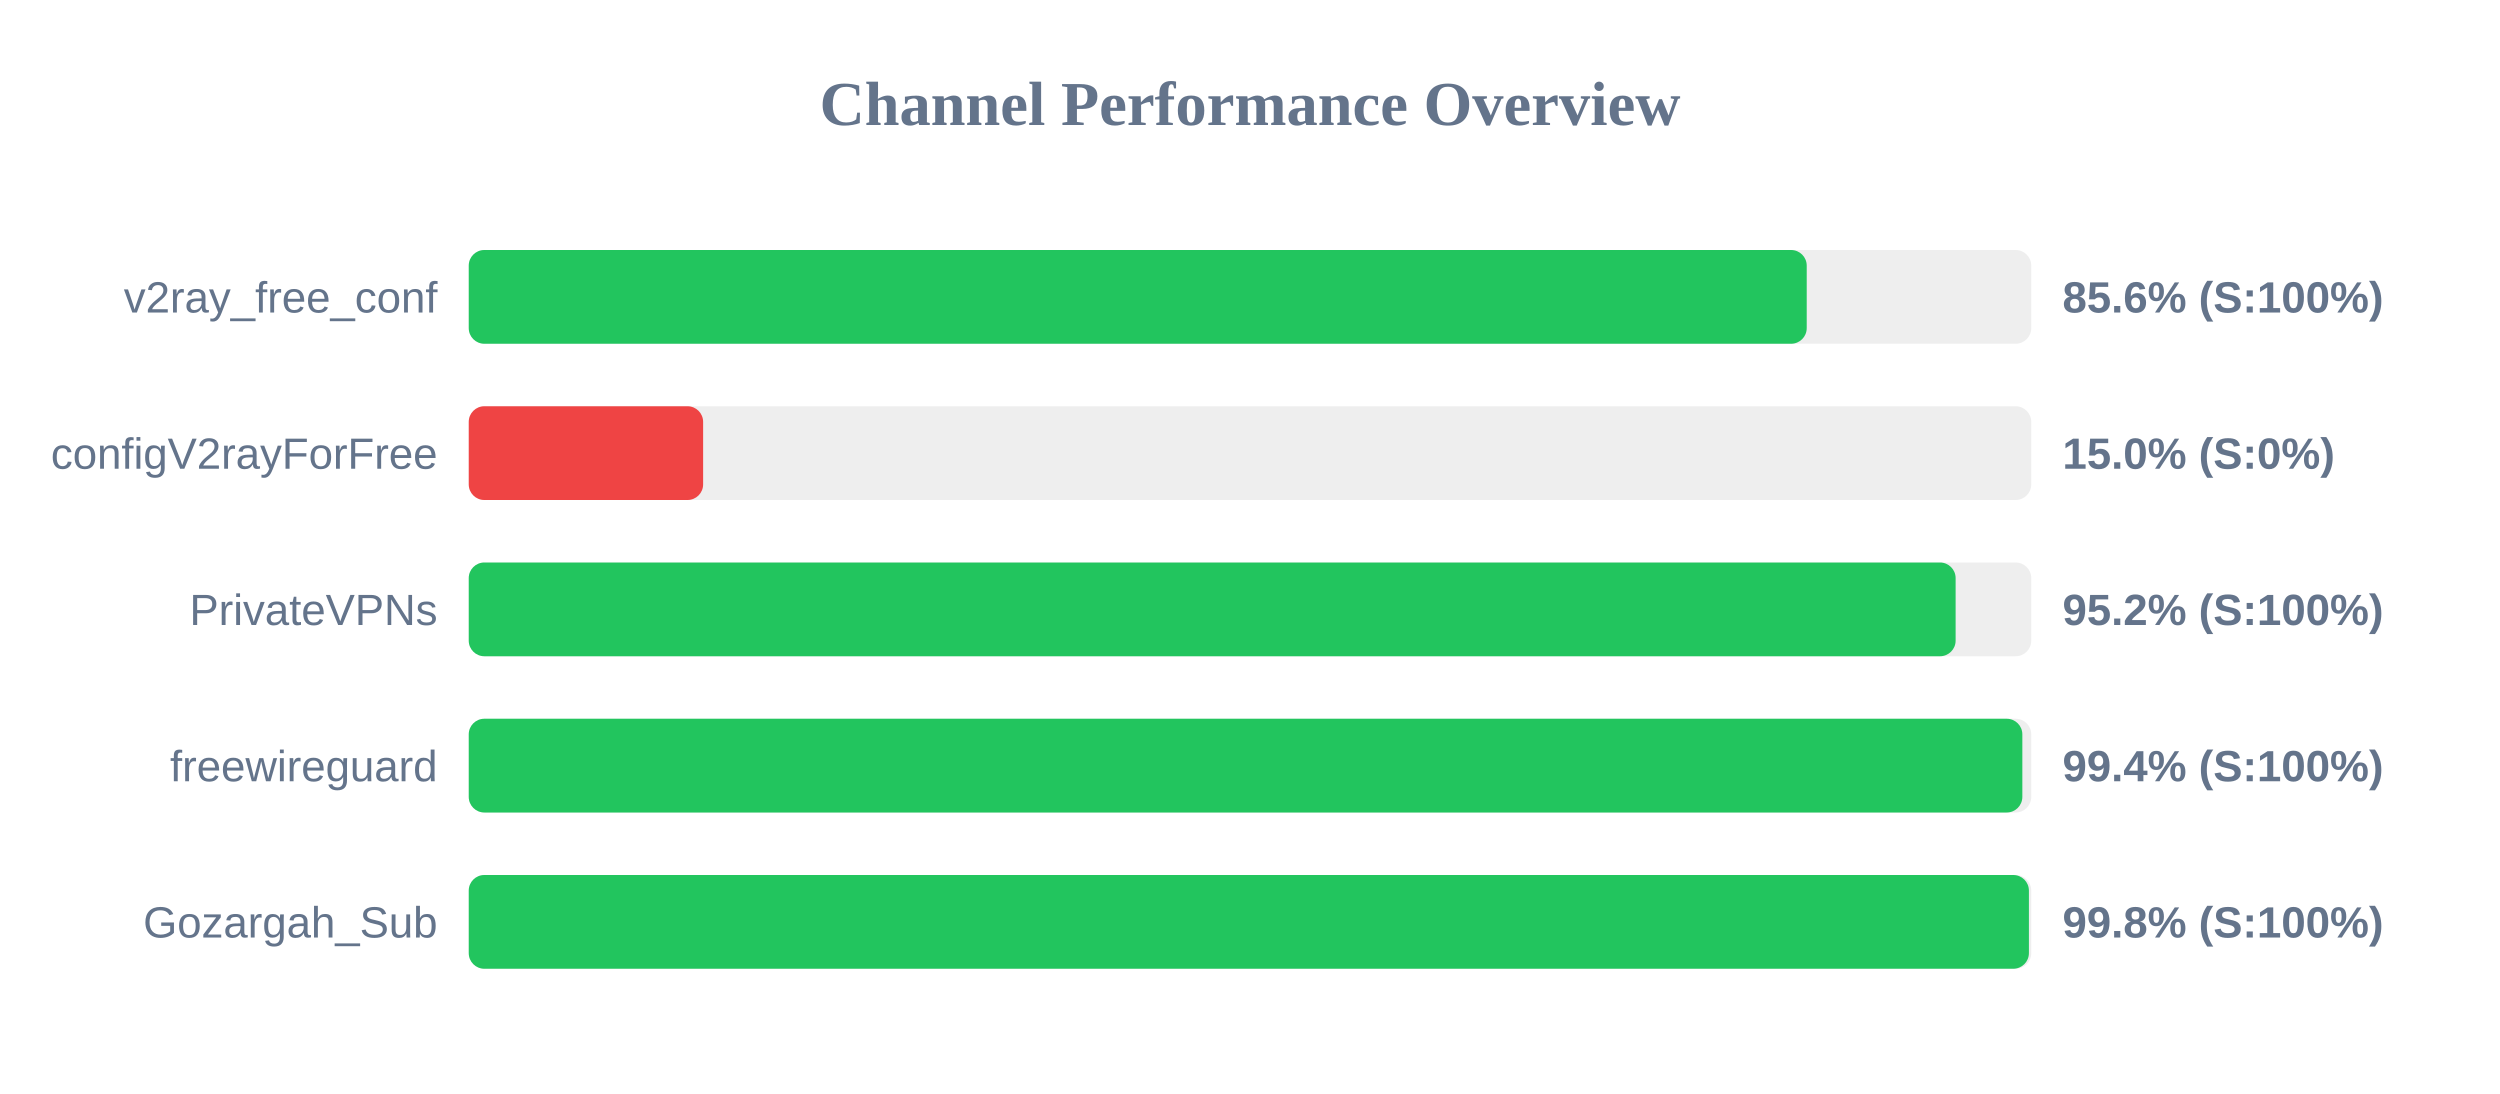
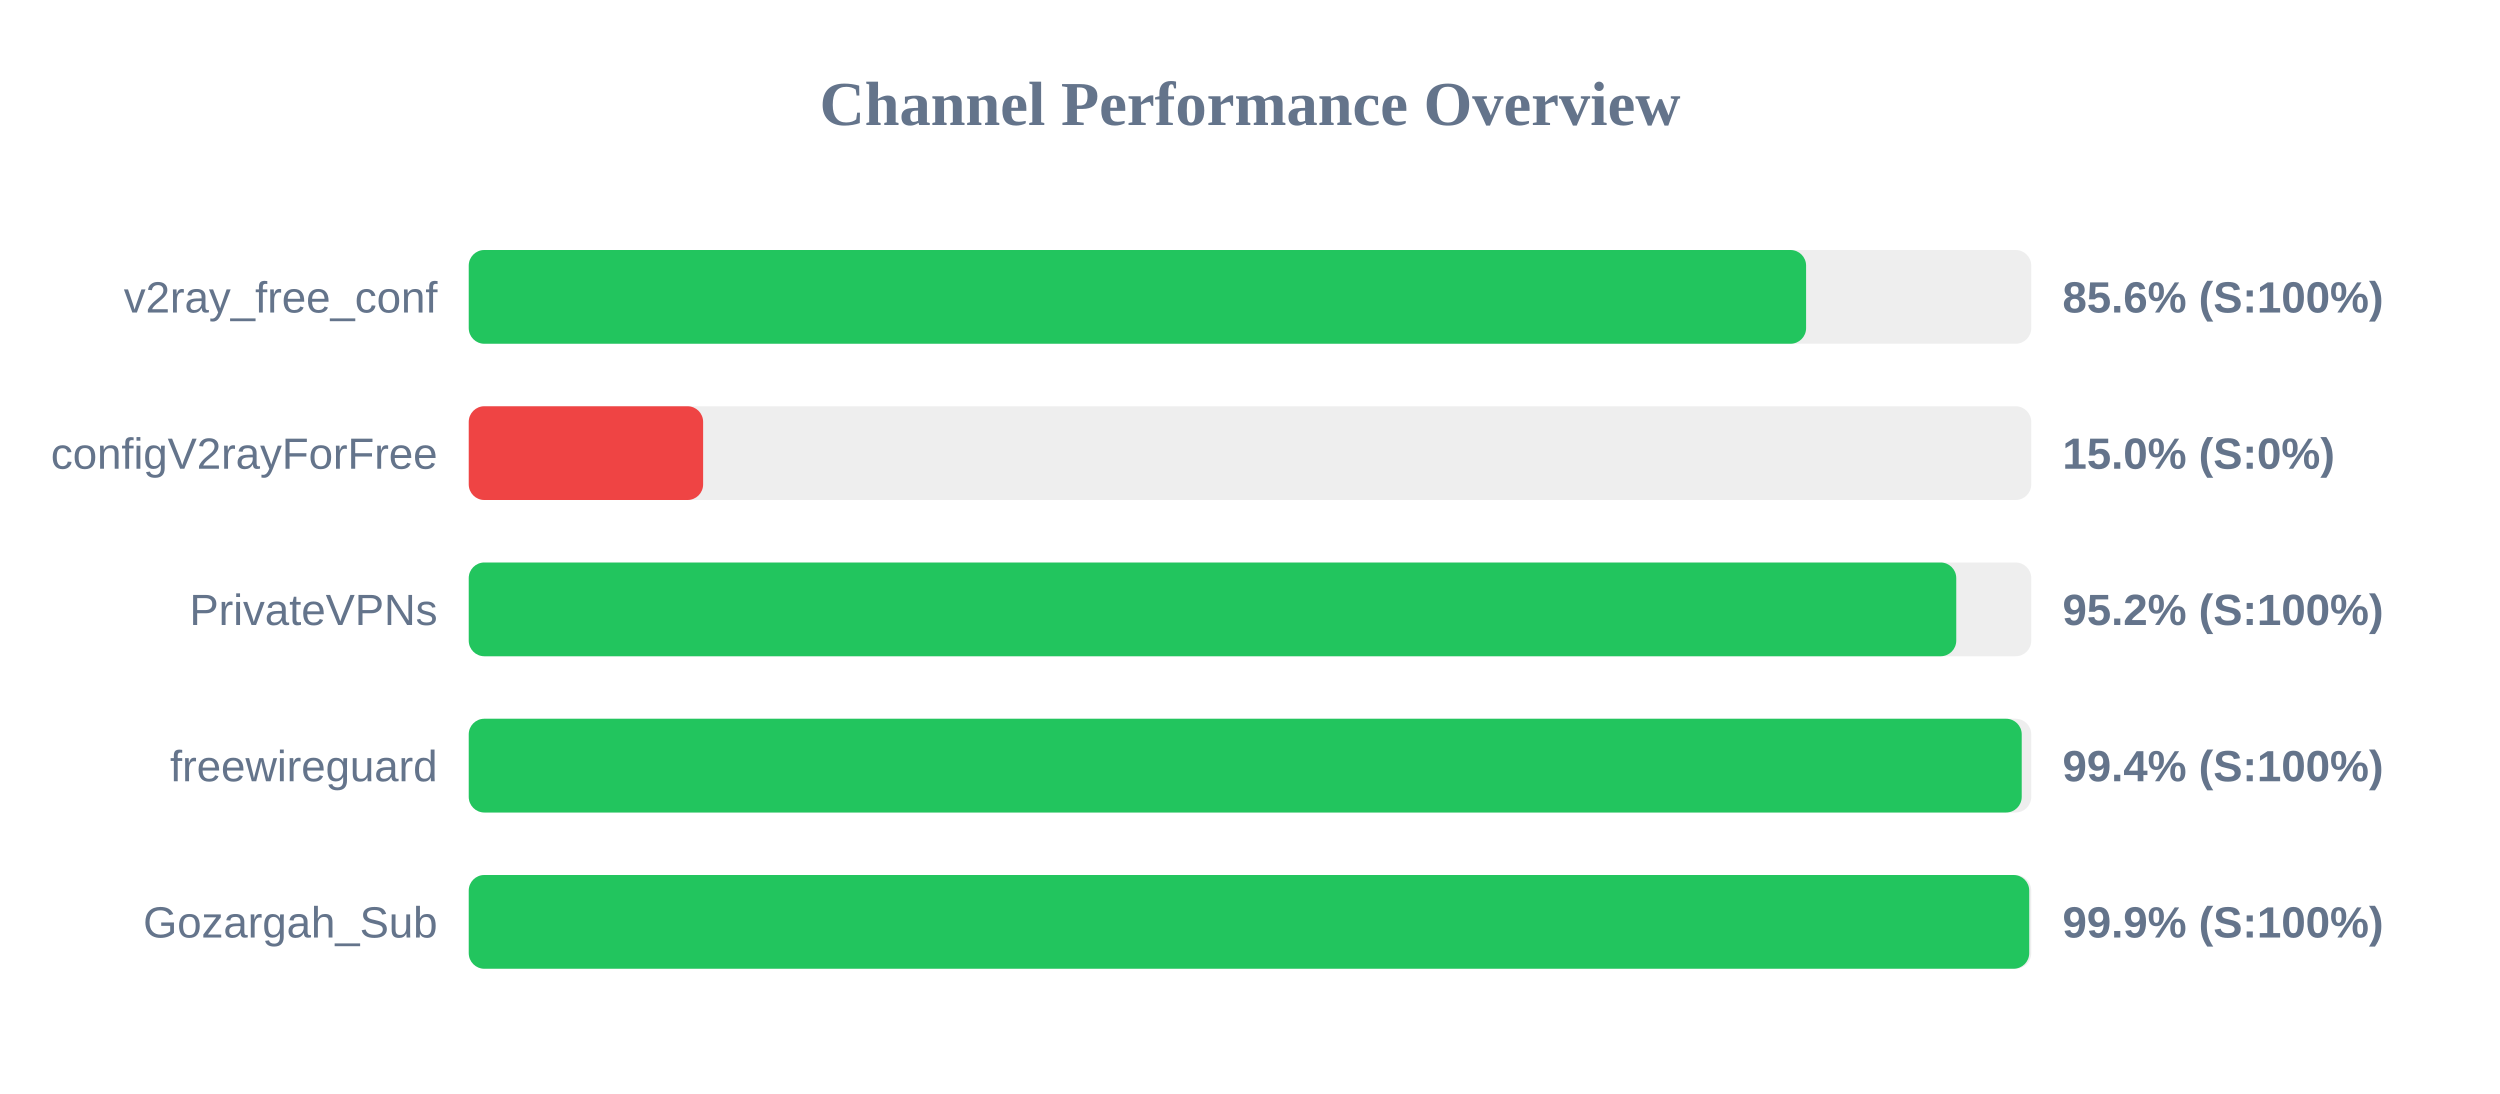
<svg xmlns="http://www.w3.org/2000/svg" width="800" height="350" version="1.1">
  <style>
        .row { font: 14px Arial; fill: #64748b; }
        .score { font: bold 14px Arial; fill: #64748b; }
    </style>
  <text x="400" y="40" text-anchor="middle" font-size="20px" font-weight="bold" fill="#64748b">Channel Performance Overview</text>
  <rect x="150" y="80" width="500" height="30" fill="#eee" rx="5" />
-   <rect x="150" y="80" width="428.15" height="30" fill="#22c55e" rx="5" />
+   <rect x="150" y="80" width="427.95" height="30" fill="#22c55e" rx="5" />
  <text x="140" y="100" text-anchor="end" class="row">v2ray_free_conf</text>
  <text x="660" y="100" text-anchor="start" class="score">85.6% (S:100%)</text>
  <rect x="150" y="130" width="500" height="30" fill="#eee" rx="5" />
  <rect x="150" y="130" width="75.0" height="30" fill="#ef4444" rx="5" />
  <text x="140" y="150" text-anchor="end" class="row">configV2rayForFree</text>
  <text x="660" y="150" text-anchor="start" class="score">15.0% (S:0%)</text>
  <rect x="150" y="180" width="500" height="30" fill="#eee" rx="5" />
-   <rect x="150" y="180" width="475.8" height="30" fill="#22c55e" rx="5" />
+   <rect x="150" y="180" width="476.0" height="30" fill="#22c55e" rx="5" />
  <text x="140" y="200" text-anchor="end" class="row">PrivateVPNs</text>
  <text x="660" y="200" text-anchor="start" class="score">95.2% (S:100%)</text>
  <rect x="150" y="230" width="500" height="30" fill="#eee" rx="5" />
-   <rect x="150" y="230" width="497.15" height="30" fill="#22c55e" rx="5" />
+   <rect x="150" y="230" width="496.95" height="30" fill="#22c55e" rx="5" />
  <text x="140" y="250" text-anchor="end" class="row">freewireguard</text>
  <text x="660" y="250" text-anchor="start" class="score">99.4% (S:100%)</text>
  <rect x="150" y="280" width="500" height="30" fill="#eee" rx="5" />
-   <rect x="150" y="280" width="499.25" height="30" fill="#22c55e" rx="5" />
+   <rect x="150" y="280" width="499.35" height="30" fill="#22c55e" rx="5" />
  <text x="140" y="300" text-anchor="end" class="row">Gozargah_Sub</text>
-   <text x="660" y="300" text-anchor="start" class="score">99.8% (S:100%)</text>
+   <text x="660" y="300" text-anchor="start" class="score">99.9% (S:100%)</text>
</svg>
